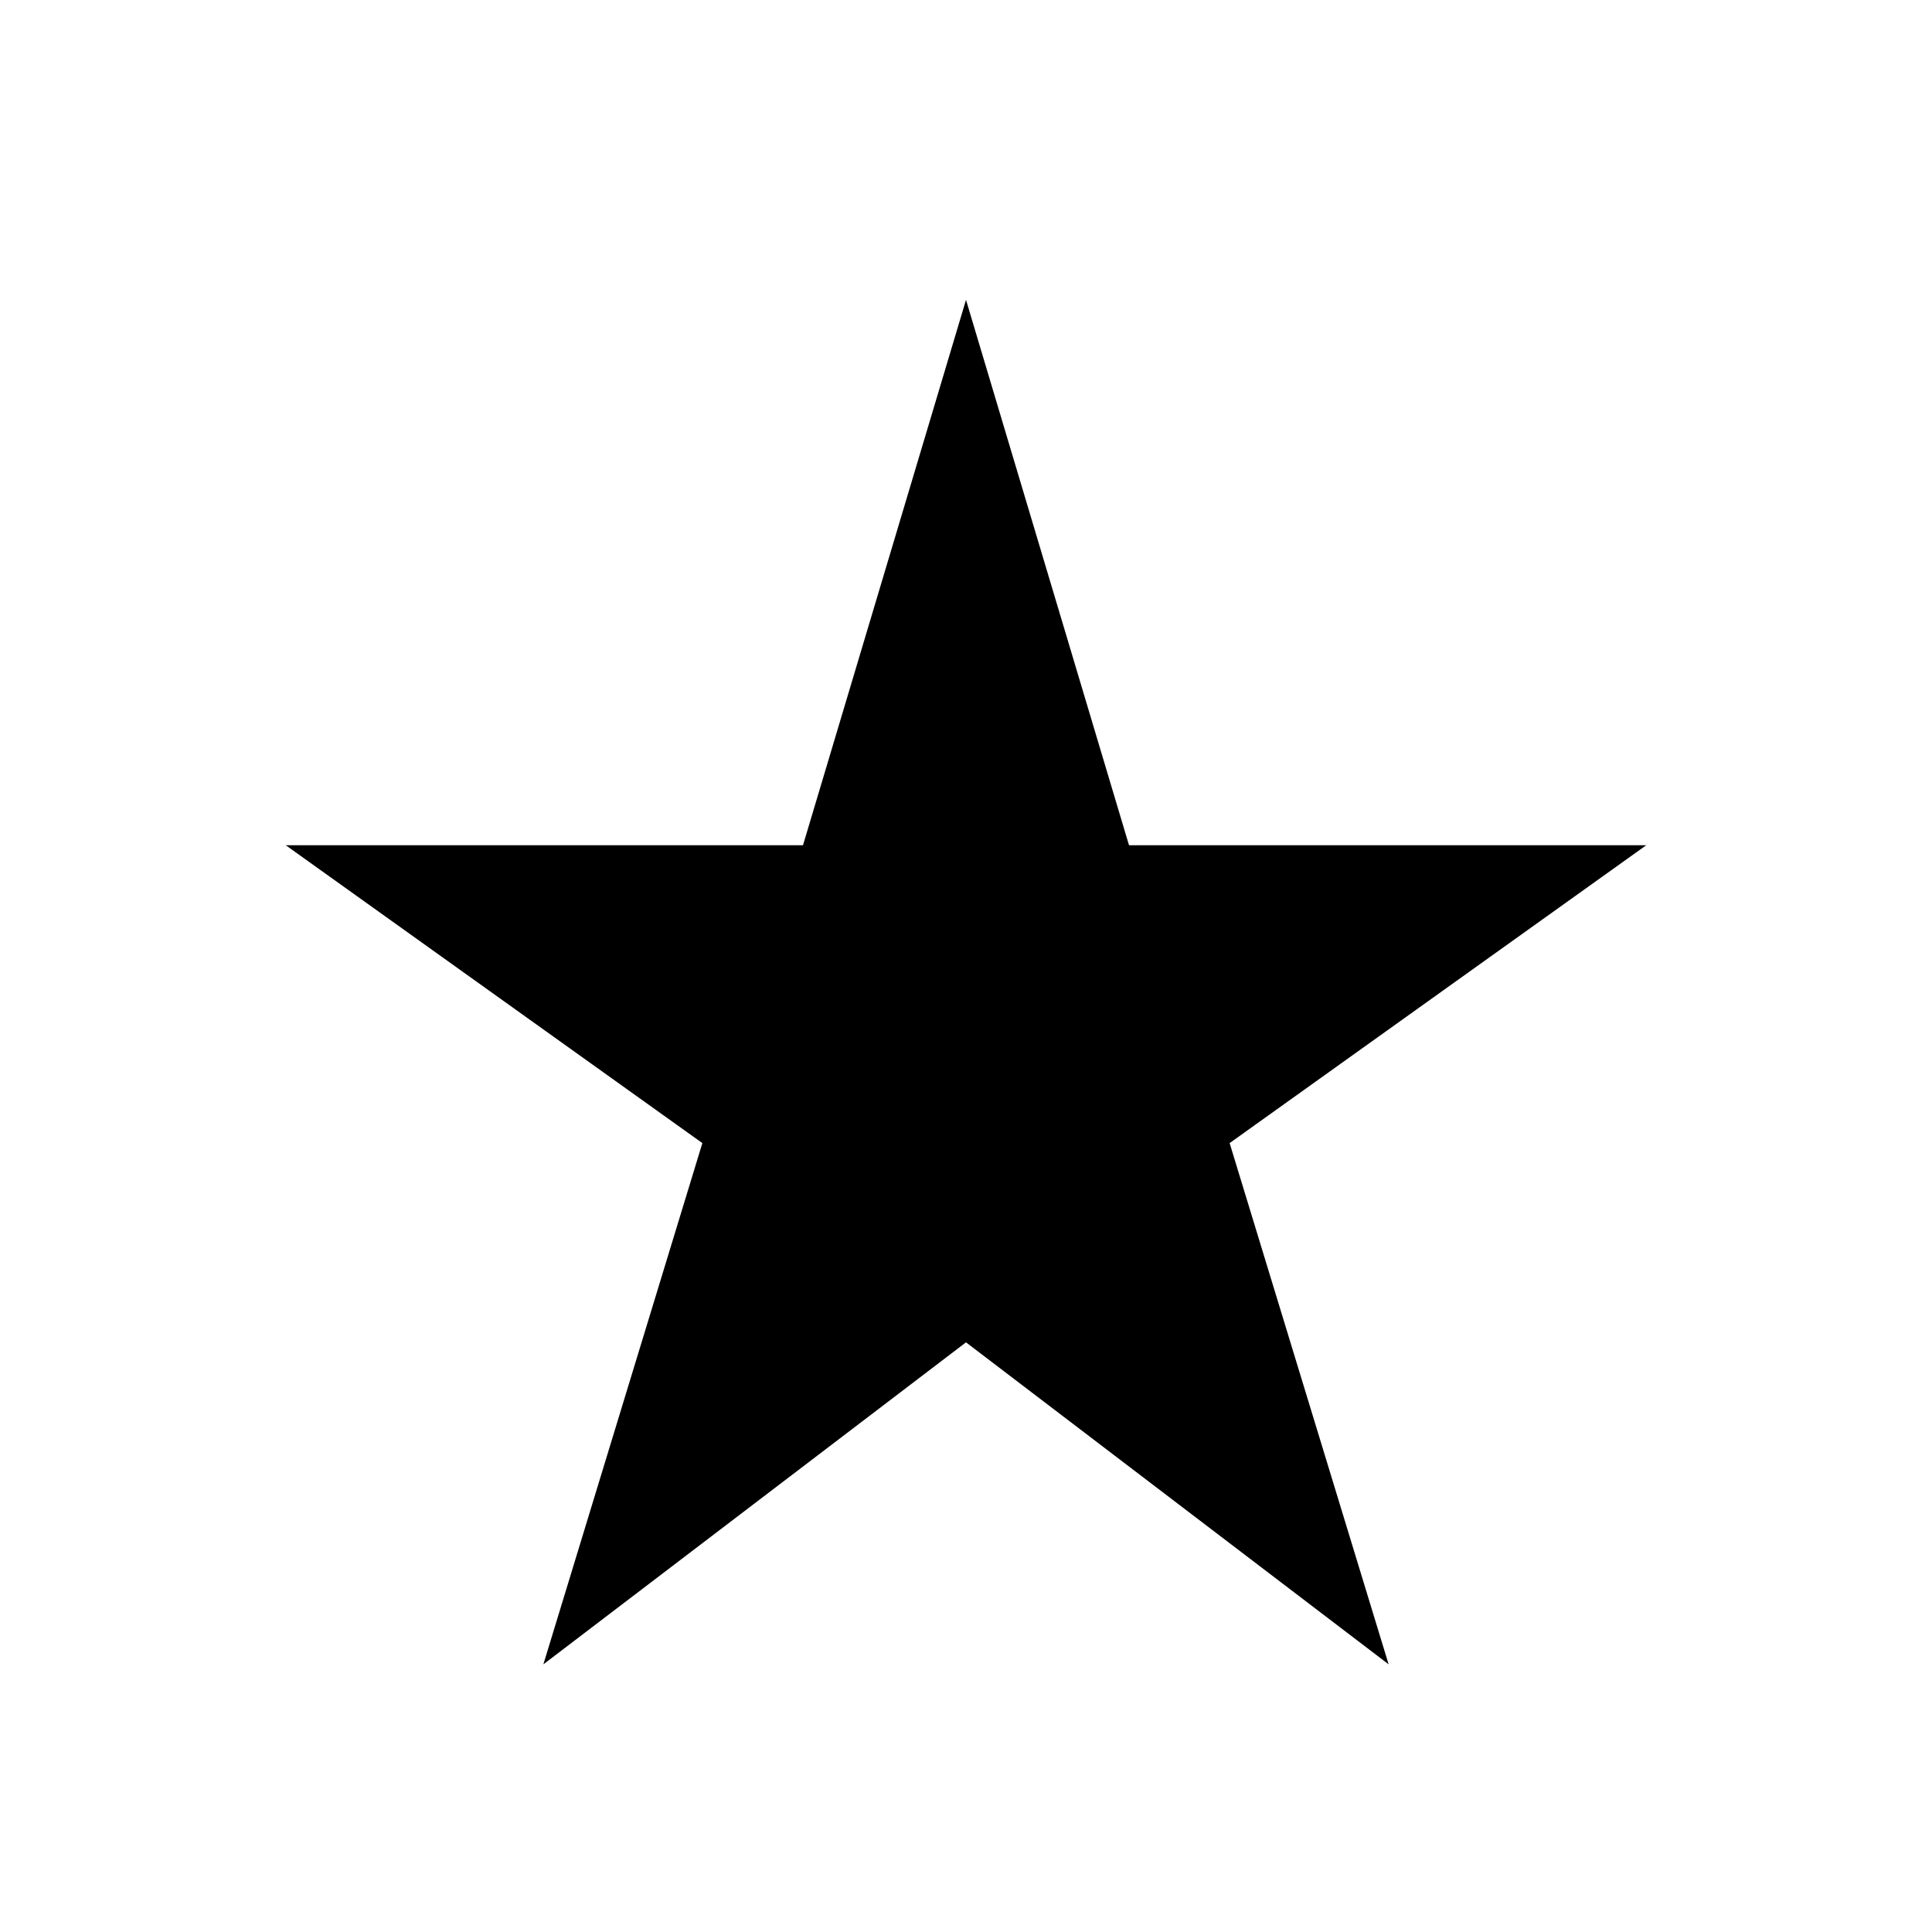
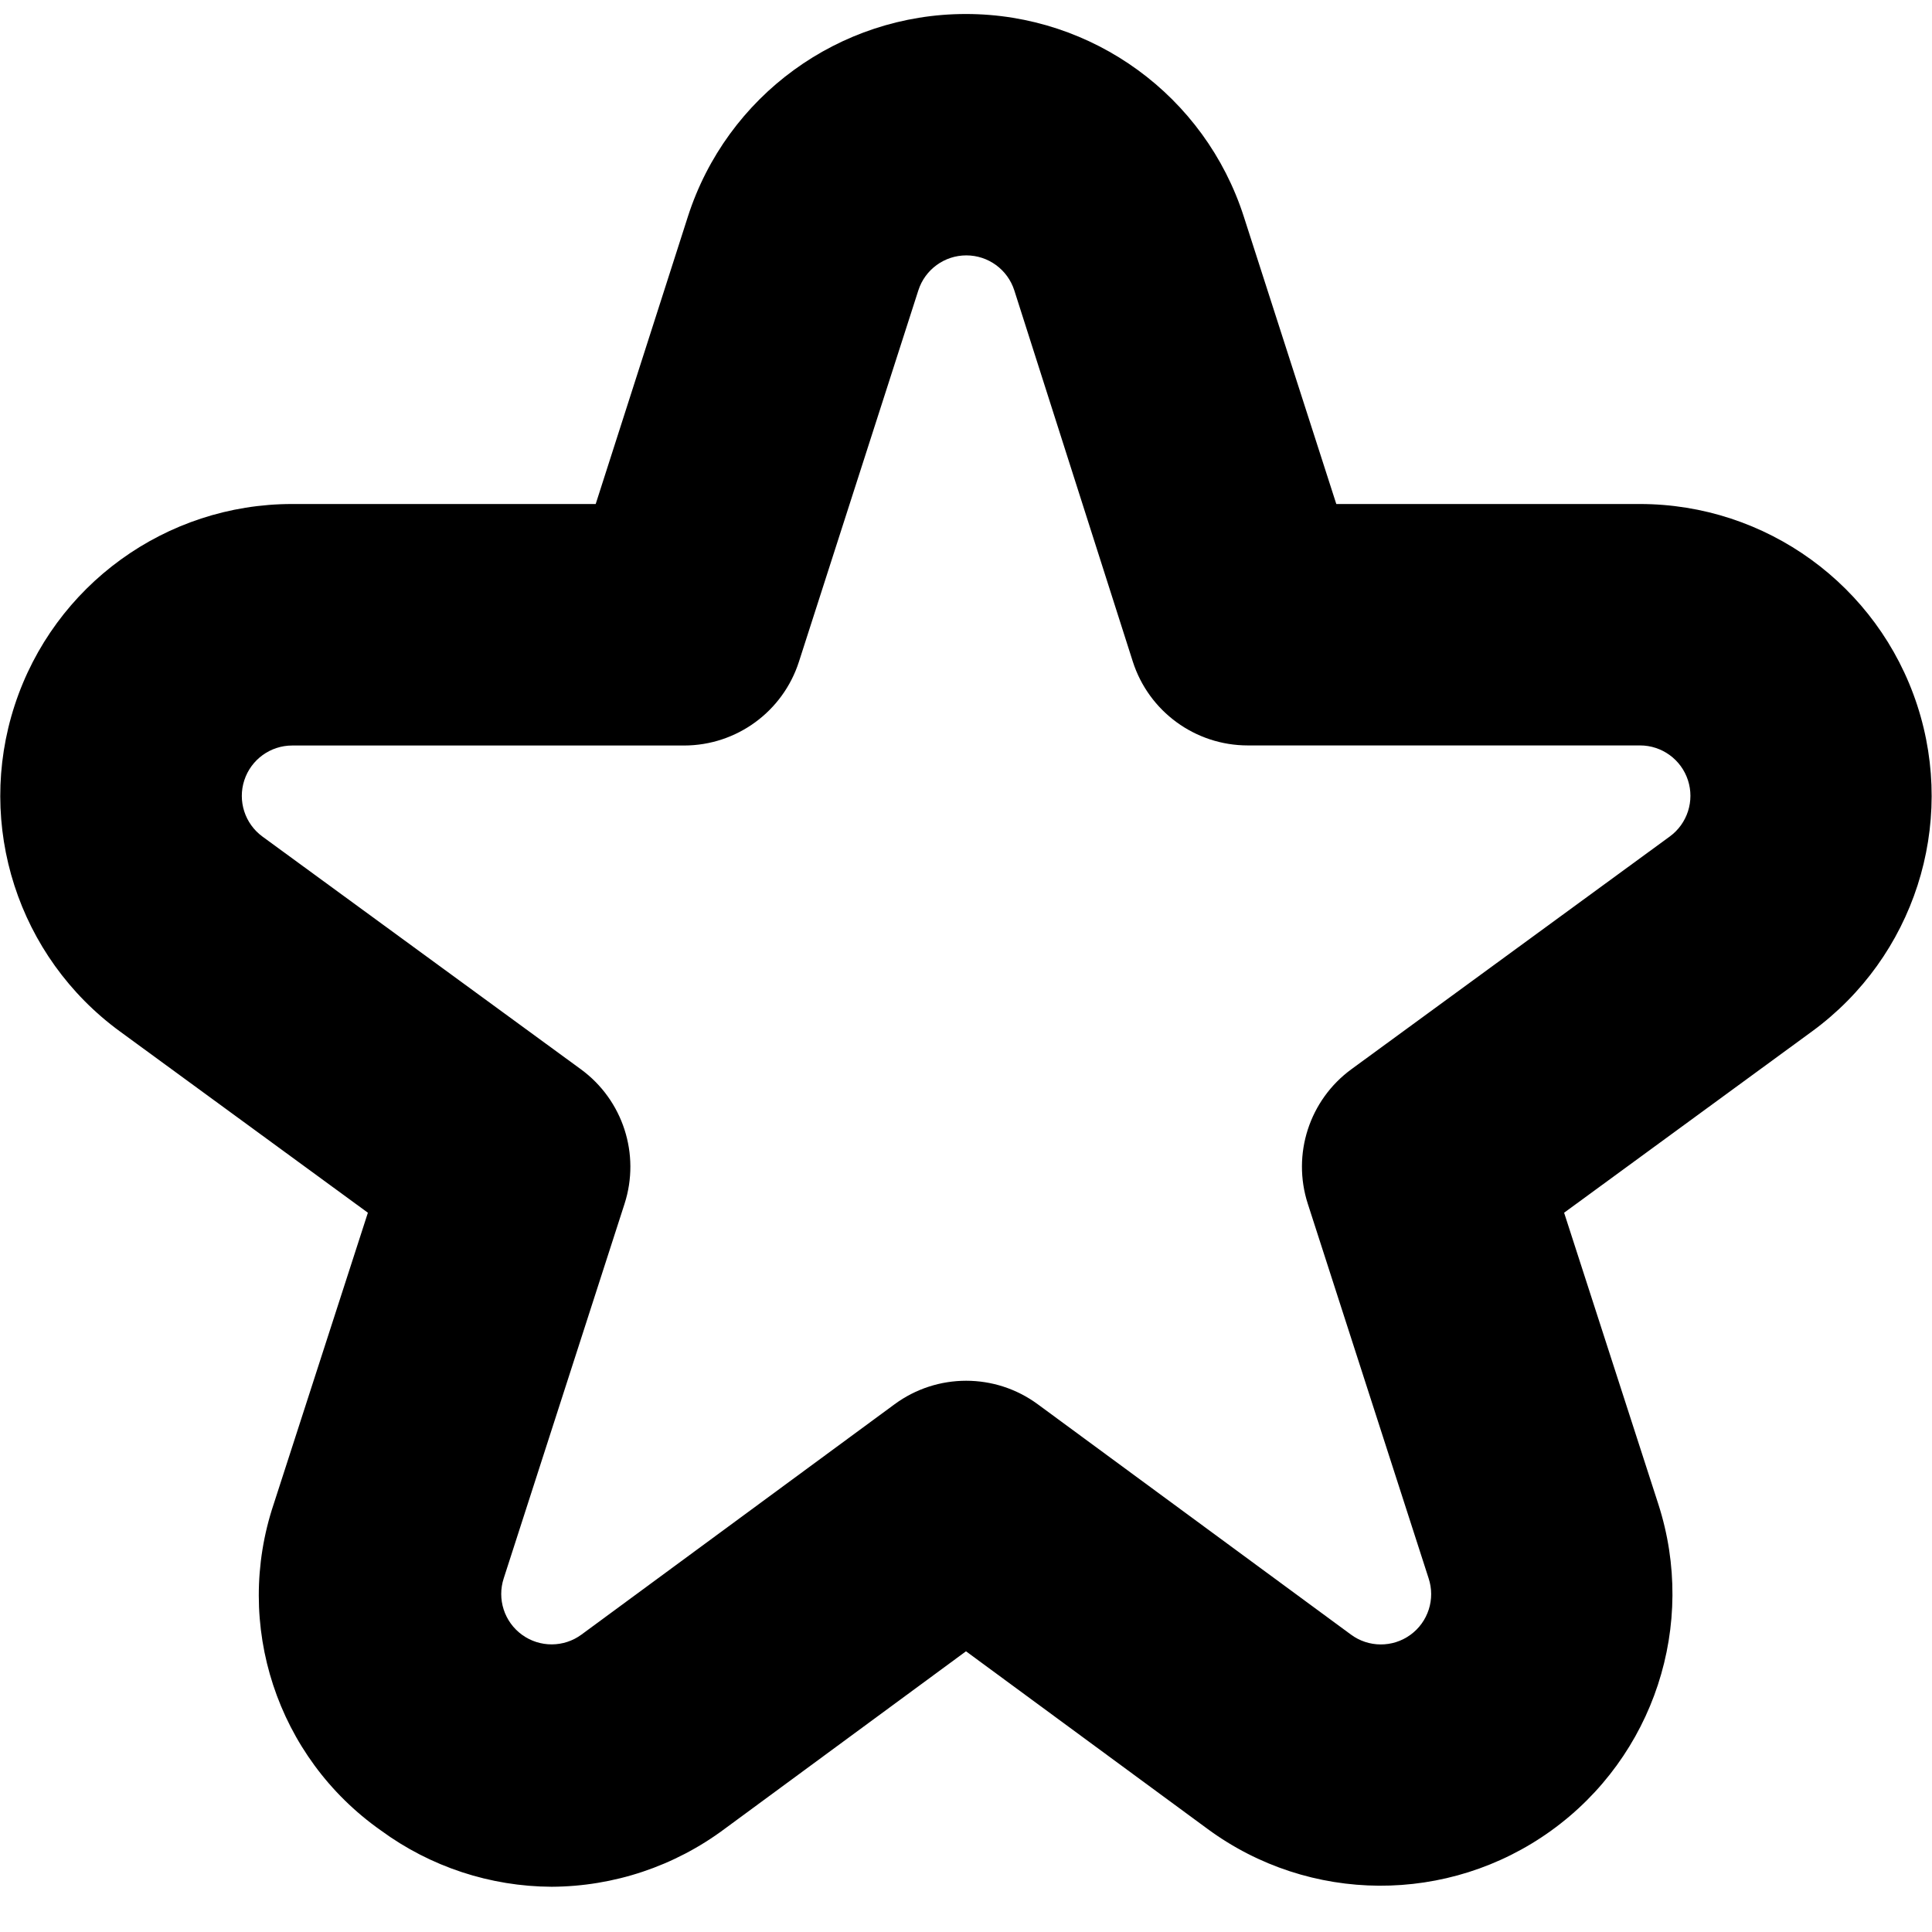
- <svg xmlns="http://www.w3.org/2000/svg" height="24" width="24">
-   <path d="M6.75 20.675 8.725 14.2 3.55 10.5h6.425L12 3.725l2.025 6.775h6.425l-5.175 3.7 1.975 6.475-5.25-4Z" />
+ <svg xmlns="http://www.w3.org/2000/svg" id="Bold" viewBox="0 0 24 24" width="512" height="512">
+   <path d="M6.852,23.438a3.612,3.612,0,0,1-2.121-.7A3.57,3.57,0,0,1,3.4,18.684L4.57,15.065,1.49,12.813A3.625,3.625,0,0,1,3.63,6.261H7.4l1.145-3.57a3.627,3.627,0,0,1,6.906,0h0L16.6,6.261H20.37a3.625,3.625,0,0,1,2.139,6.552L19.43,15.065,20.6,18.684A3.626,3.626,0,0,1,15,22.719l-3-2.206L9,22.72A3.619,3.619,0,0,1,6.852,23.438ZM3.63,9.261a.626.626,0,0,0-.37,1.131l3.956,2.891a1.5,1.5,0,0,1,.542,1.672l-1.5,4.65a.626.626,0,0,0,.966.7l3.889-2.861a1.5,1.5,0,0,1,1.778,0l3.889,2.86a.625.625,0,0,0,.966-.7l-1.5-4.65a1.5,1.5,0,0,1,.542-1.672l3.955-2.891a.626.626,0,0,0-.369-1.131H15.5a1.5,1.5,0,0,1-1.428-1.042L12.6,3.607a.626.626,0,0,0-1.192,0L9.925,8.219A1.5,1.5,0,0,1,8.5,9.261Z" />
</svg>
